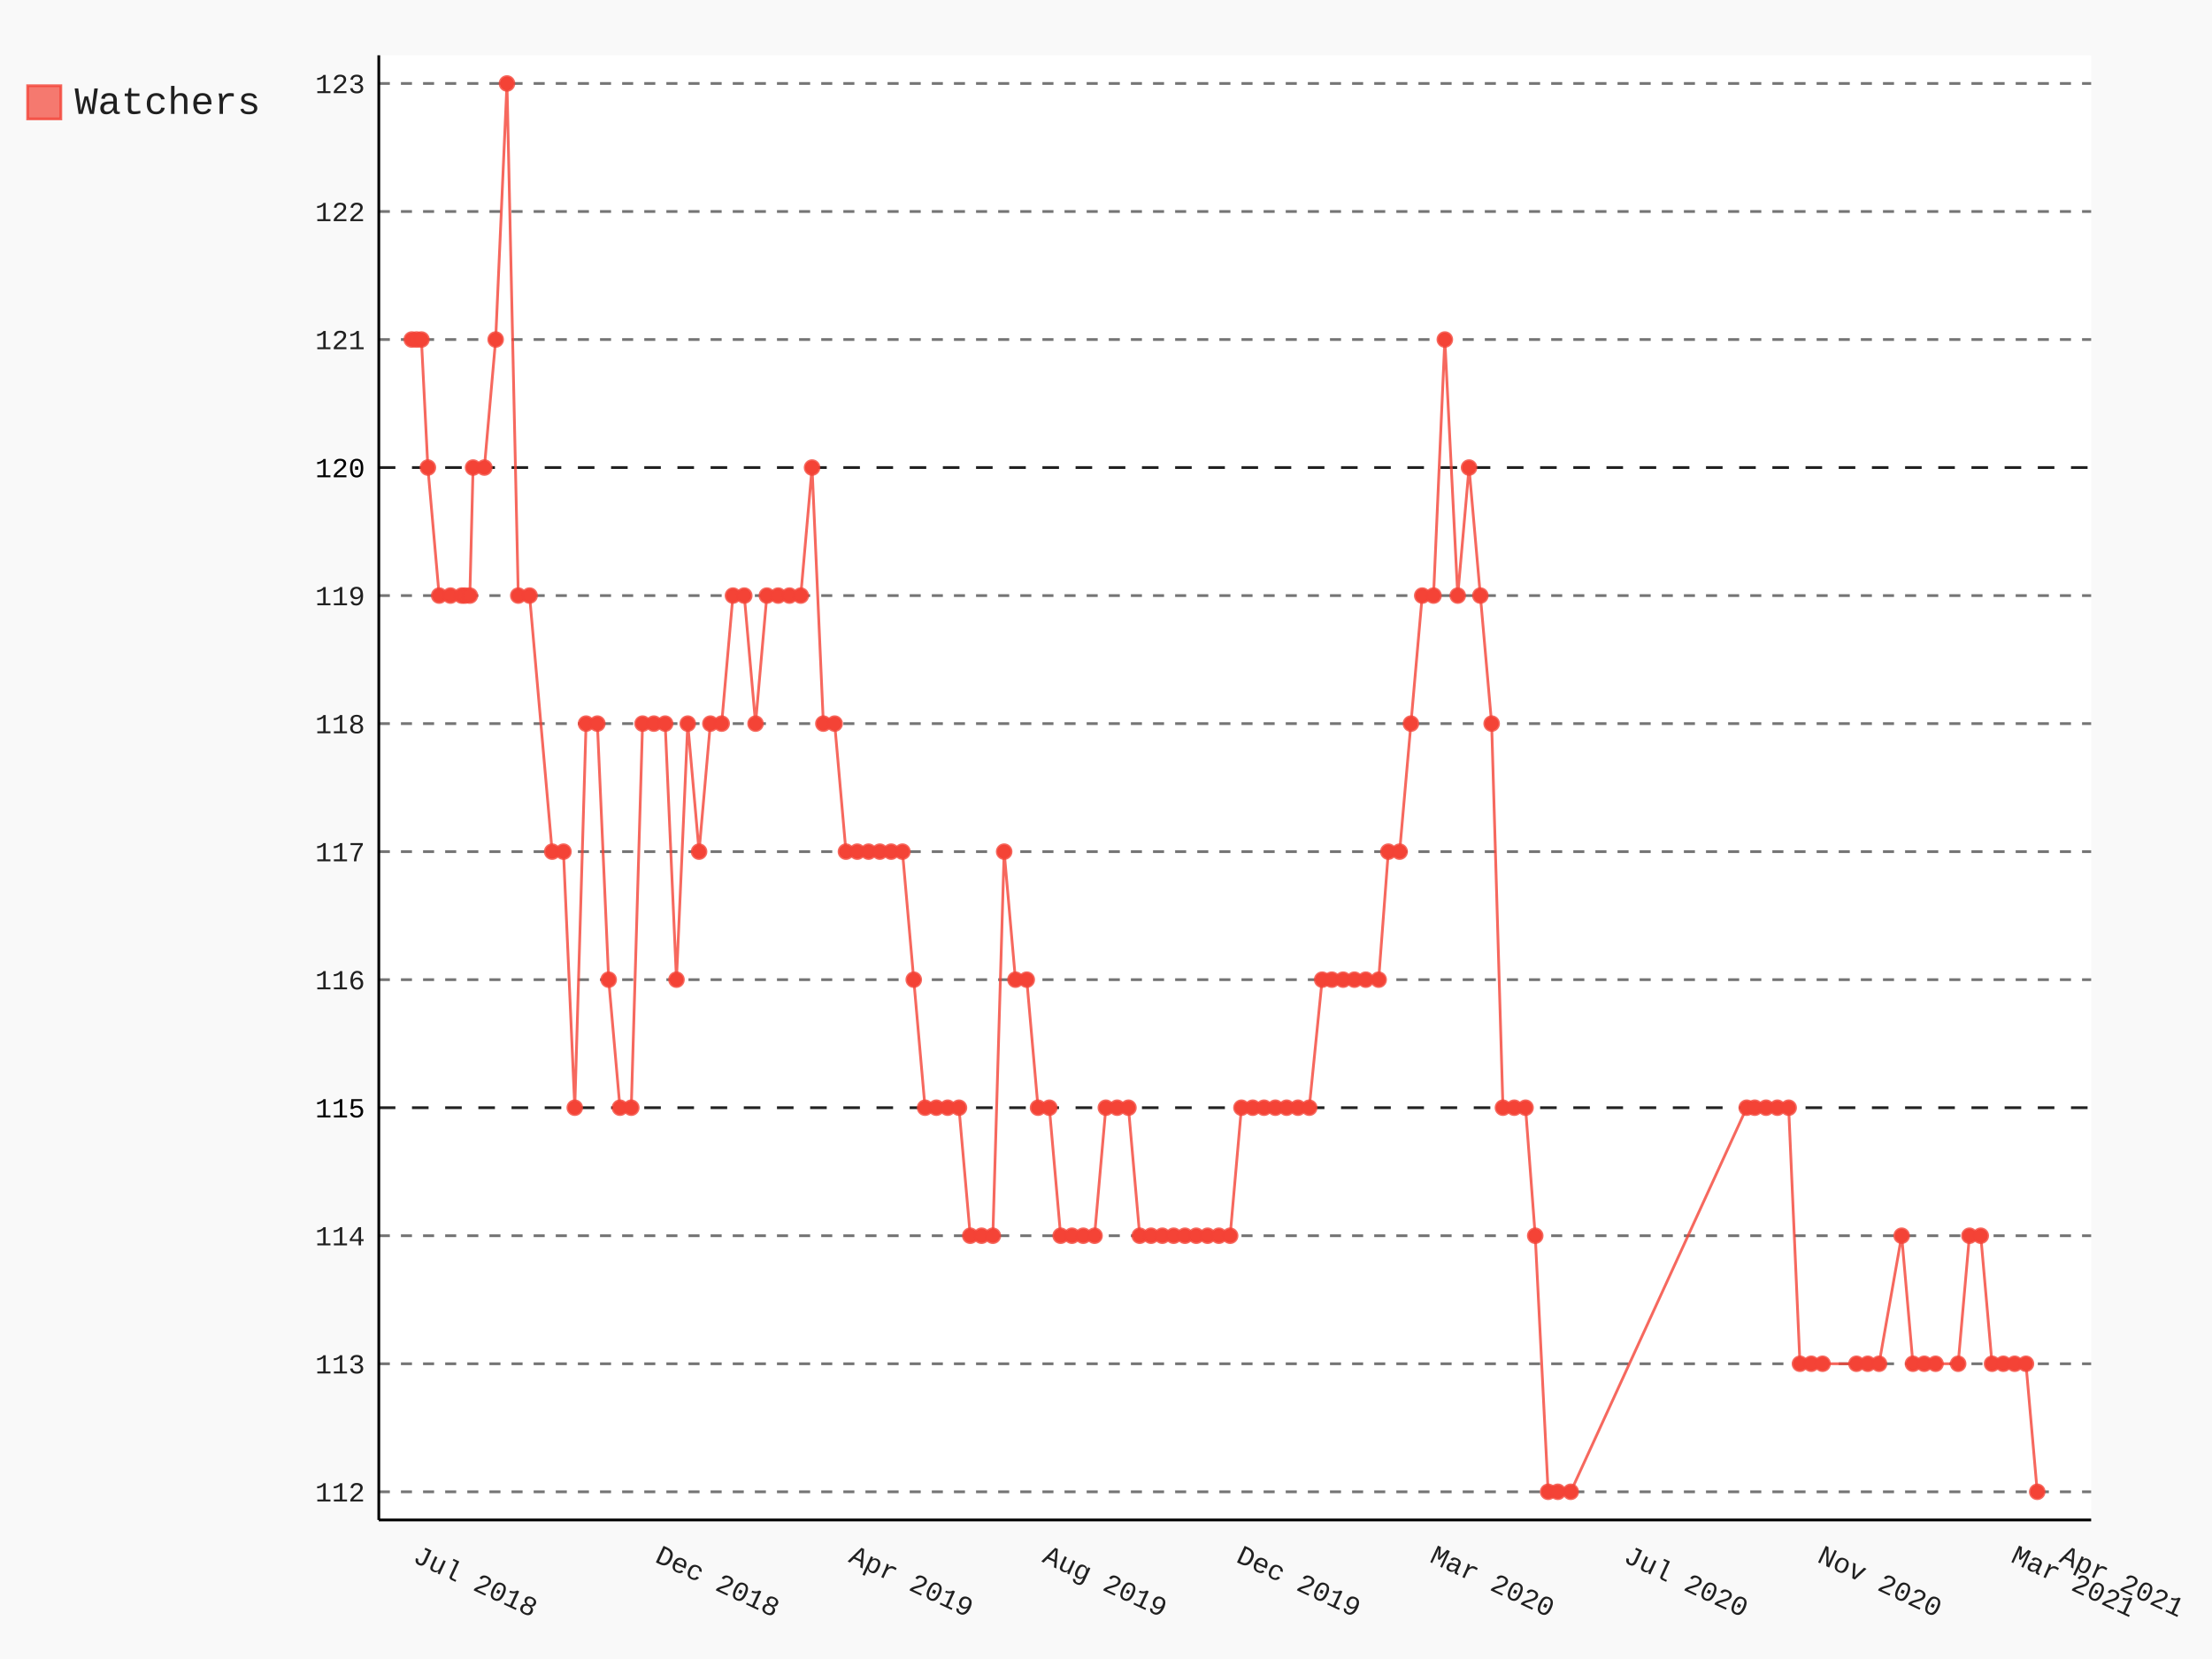
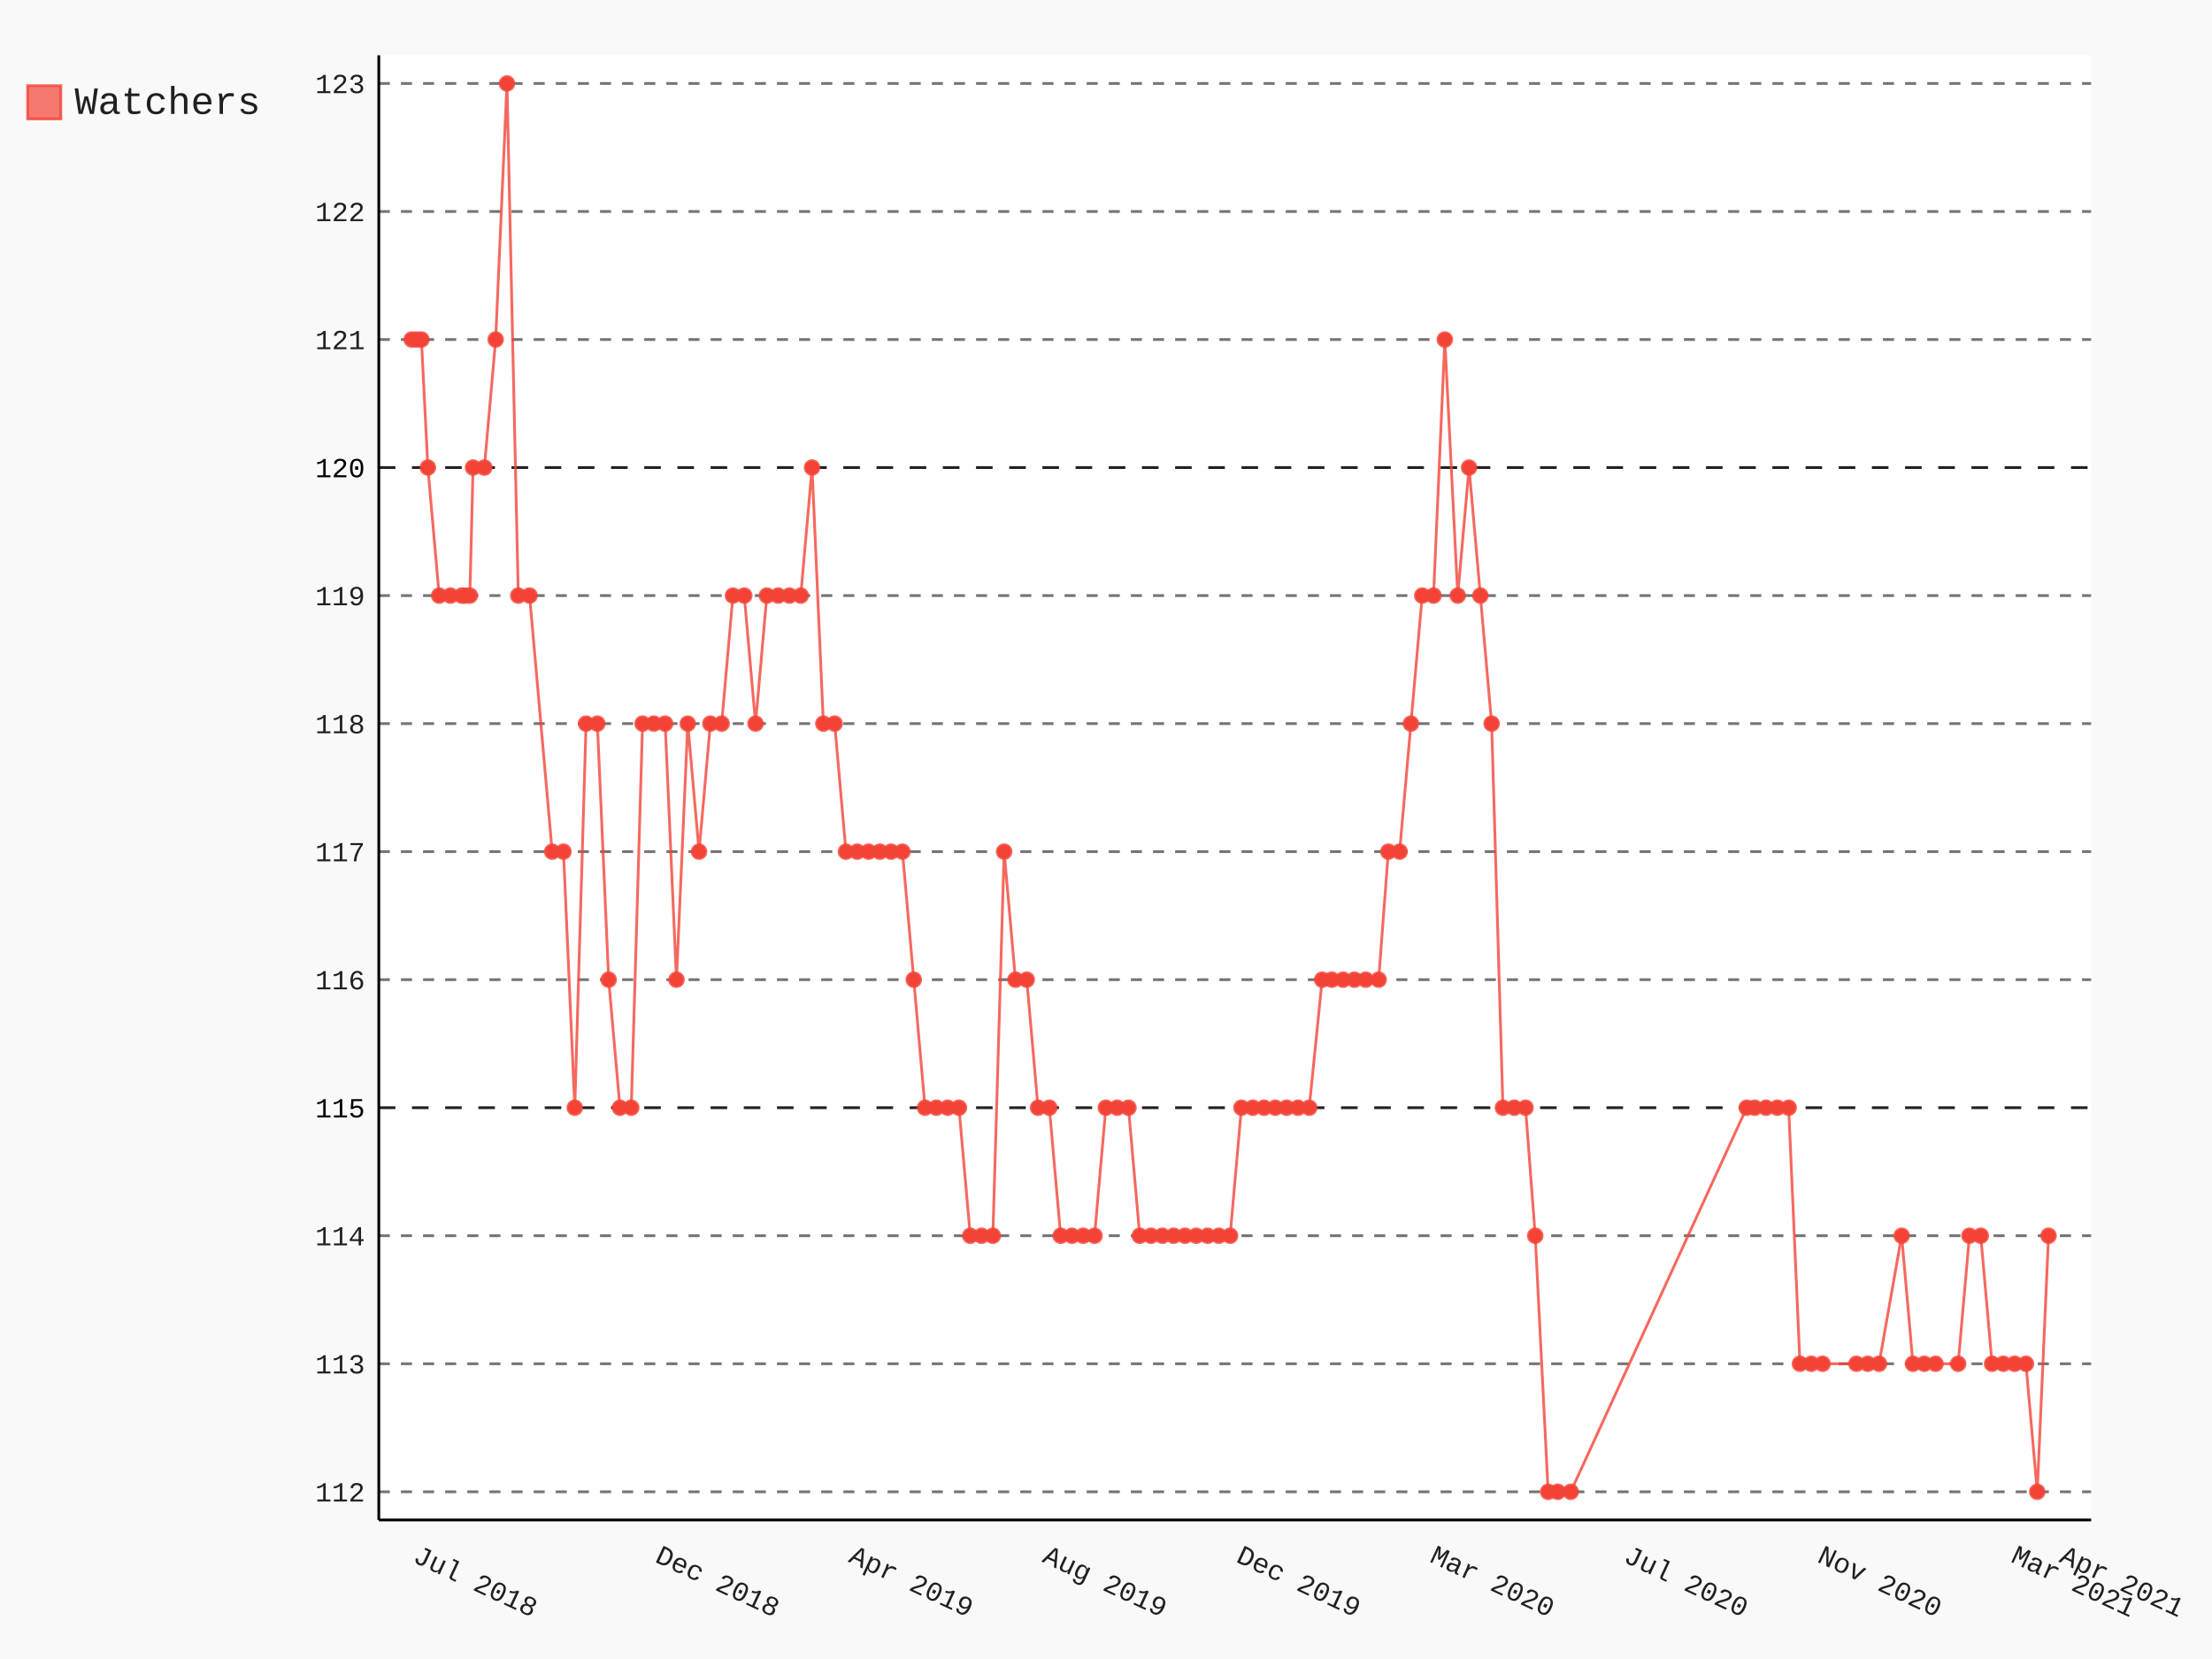
- <svg xmlns="http://www.w3.org/2000/svg" id="chart-025a1fd9-47fe-4e26-973a-4bffd3b7f89f" class="pygal-chart" viewBox="0 0 800 600">
+ <svg xmlns="http://www.w3.org/2000/svg" id="chart-133e7b6a-d7e5-46a0-ac88-db18939c36e7" class="pygal-chart" viewBox="0 0 800 600">
  <defs>
-     <style type="text/css">#chart-025a1fd9-47fe-4e26-973a-4bffd3b7f89f{-webkit-user-select:none;-webkit-font-smoothing:antialiased;font-family:Consolas,"Liberation Mono",Menlo,Courier,monospace}#chart-025a1fd9-47fe-4e26-973a-4bffd3b7f89f .title{font-family:Consolas,"Liberation Mono",Menlo,Courier,monospace;font-size:16px}#chart-025a1fd9-47fe-4e26-973a-4bffd3b7f89f .legends .legend text{font-family:Consolas,"Liberation Mono",Menlo,Courier,monospace;font-size:14px}#chart-025a1fd9-47fe-4e26-973a-4bffd3b7f89f .axis text{font-family:Consolas,"Liberation Mono",Menlo,Courier,monospace;font-size:10px}#chart-025a1fd9-47fe-4e26-973a-4bffd3b7f89f .axis text.major{font-family:Consolas,"Liberation Mono",Menlo,Courier,monospace;font-size:10px}#chart-025a1fd9-47fe-4e26-973a-4bffd3b7f89f .text-overlay text.value{font-family:Consolas,"Liberation Mono",Menlo,Courier,monospace;font-size:16px}#chart-025a1fd9-47fe-4e26-973a-4bffd3b7f89f .text-overlay text.label{font-family:Consolas,"Liberation Mono",Menlo,Courier,monospace;font-size:10px}#chart-025a1fd9-47fe-4e26-973a-4bffd3b7f89f .tooltip{font-family:Consolas,"Liberation Mono",Menlo,Courier,monospace;font-size:14px}#chart-025a1fd9-47fe-4e26-973a-4bffd3b7f89f text.no_data{font-family:Consolas,"Liberation Mono",Menlo,Courier,monospace;font-size:64px}
- #chart-025a1fd9-47fe-4e26-973a-4bffd3b7f89f{background-color:rgba(249,249,249,1)}#chart-025a1fd9-47fe-4e26-973a-4bffd3b7f89f path,#chart-025a1fd9-47fe-4e26-973a-4bffd3b7f89f line,#chart-025a1fd9-47fe-4e26-973a-4bffd3b7f89f rect,#chart-025a1fd9-47fe-4e26-973a-4bffd3b7f89f circle{-webkit-transition:150ms;-moz-transition:150ms;transition:150ms}#chart-025a1fd9-47fe-4e26-973a-4bffd3b7f89f .graph &gt; .background{fill:rgba(249,249,249,1)}#chart-025a1fd9-47fe-4e26-973a-4bffd3b7f89f .plot &gt; .background{fill:rgba(255,255,255,1)}#chart-025a1fd9-47fe-4e26-973a-4bffd3b7f89f .graph{fill:rgba(0,0,0,.87)}#chart-025a1fd9-47fe-4e26-973a-4bffd3b7f89f text.no_data{fill:rgba(0,0,0,1)}#chart-025a1fd9-47fe-4e26-973a-4bffd3b7f89f .title{fill:rgba(0,0,0,1)}#chart-025a1fd9-47fe-4e26-973a-4bffd3b7f89f .legends .legend text{fill:rgba(0,0,0,.87)}#chart-025a1fd9-47fe-4e26-973a-4bffd3b7f89f .legends .legend:hover text{fill:rgba(0,0,0,1)}#chart-025a1fd9-47fe-4e26-973a-4bffd3b7f89f .axis .line{stroke:rgba(0,0,0,1)}#chart-025a1fd9-47fe-4e26-973a-4bffd3b7f89f .axis .guide.line{stroke:rgba(0,0,0,.54)}#chart-025a1fd9-47fe-4e26-973a-4bffd3b7f89f .axis .major.line{stroke:rgba(0,0,0,.87)}#chart-025a1fd9-47fe-4e26-973a-4bffd3b7f89f .axis text.major{fill:rgba(0,0,0,1)}#chart-025a1fd9-47fe-4e26-973a-4bffd3b7f89f .axis.y .guides:hover .guide.line,#chart-025a1fd9-47fe-4e26-973a-4bffd3b7f89f .line-graph .axis.x .guides:hover .guide.line,#chart-025a1fd9-47fe-4e26-973a-4bffd3b7f89f .stackedline-graph .axis.x .guides:hover .guide.line,#chart-025a1fd9-47fe-4e26-973a-4bffd3b7f89f .xy-graph .axis.x .guides:hover .guide.line{stroke:rgba(0,0,0,1)}#chart-025a1fd9-47fe-4e26-973a-4bffd3b7f89f .axis .guides:hover text{fill:rgba(0,0,0,1)}#chart-025a1fd9-47fe-4e26-973a-4bffd3b7f89f .reactive{fill-opacity:.7;stroke-opacity:.8}#chart-025a1fd9-47fe-4e26-973a-4bffd3b7f89f .ci{stroke:rgba(0,0,0,.87)}#chart-025a1fd9-47fe-4e26-973a-4bffd3b7f89f .reactive.active,#chart-025a1fd9-47fe-4e26-973a-4bffd3b7f89f .active .reactive{fill-opacity:.8;stroke-opacity:.9;stroke-width:4}#chart-025a1fd9-47fe-4e26-973a-4bffd3b7f89f .ci .reactive.active{stroke-width:1.5}#chart-025a1fd9-47fe-4e26-973a-4bffd3b7f89f .series text{fill:rgba(0,0,0,1)}#chart-025a1fd9-47fe-4e26-973a-4bffd3b7f89f .tooltip rect{fill:rgba(255,255,255,1);stroke:rgba(0,0,0,1);-webkit-transition:opacity 150ms;-moz-transition:opacity 150ms;transition:opacity 150ms}#chart-025a1fd9-47fe-4e26-973a-4bffd3b7f89f .tooltip .label{fill:rgba(0,0,0,.87)}#chart-025a1fd9-47fe-4e26-973a-4bffd3b7f89f .tooltip .label{fill:rgba(0,0,0,.87)}#chart-025a1fd9-47fe-4e26-973a-4bffd3b7f89f .tooltip .legend{font-size:.8em;fill:rgba(0,0,0,.54)}#chart-025a1fd9-47fe-4e26-973a-4bffd3b7f89f .tooltip .x_label{font-size:.6em;fill:rgba(0,0,0,1)}#chart-025a1fd9-47fe-4e26-973a-4bffd3b7f89f .tooltip .xlink{font-size:.5em;text-decoration:underline}#chart-025a1fd9-47fe-4e26-973a-4bffd3b7f89f .tooltip .value{font-size:1.5em}#chart-025a1fd9-47fe-4e26-973a-4bffd3b7f89f .bound{font-size:.5em}#chart-025a1fd9-47fe-4e26-973a-4bffd3b7f89f .max-value{font-size:.75em;fill:rgba(0,0,0,.54)}#chart-025a1fd9-47fe-4e26-973a-4bffd3b7f89f .map-element{fill:rgba(255,255,255,1);stroke:rgba(0,0,0,.54) !important}#chart-025a1fd9-47fe-4e26-973a-4bffd3b7f89f .map-element .reactive{fill-opacity:inherit;stroke-opacity:inherit}#chart-025a1fd9-47fe-4e26-973a-4bffd3b7f89f .color-0,#chart-025a1fd9-47fe-4e26-973a-4bffd3b7f89f .color-0 a:visited{stroke:#F44336;fill:#F44336}#chart-025a1fd9-47fe-4e26-973a-4bffd3b7f89f .text-overlay .color-0 text{fill:black}
- #chart-025a1fd9-47fe-4e26-973a-4bffd3b7f89f text.no_data{text-anchor:middle}#chart-025a1fd9-47fe-4e26-973a-4bffd3b7f89f .guide.line{fill:none}#chart-025a1fd9-47fe-4e26-973a-4bffd3b7f89f .centered{text-anchor:middle}#chart-025a1fd9-47fe-4e26-973a-4bffd3b7f89f .title{text-anchor:middle}#chart-025a1fd9-47fe-4e26-973a-4bffd3b7f89f .legends .legend text{fill-opacity:1}#chart-025a1fd9-47fe-4e26-973a-4bffd3b7f89f .axis.x text{text-anchor:middle}#chart-025a1fd9-47fe-4e26-973a-4bffd3b7f89f .axis.x:not(.web) text[transform]{text-anchor:start}#chart-025a1fd9-47fe-4e26-973a-4bffd3b7f89f .axis.x:not(.web) text[transform].backwards{text-anchor:end}#chart-025a1fd9-47fe-4e26-973a-4bffd3b7f89f .axis.y text{text-anchor:end}#chart-025a1fd9-47fe-4e26-973a-4bffd3b7f89f .axis.y text[transform].backwards{text-anchor:start}#chart-025a1fd9-47fe-4e26-973a-4bffd3b7f89f .axis.y2 text{text-anchor:start}#chart-025a1fd9-47fe-4e26-973a-4bffd3b7f89f .axis.y2 text[transform].backwards{text-anchor:end}#chart-025a1fd9-47fe-4e26-973a-4bffd3b7f89f .axis .guide.line{stroke-dasharray:4,4}#chart-025a1fd9-47fe-4e26-973a-4bffd3b7f89f .axis .major.guide.line{stroke-dasharray:6,6}#chart-025a1fd9-47fe-4e26-973a-4bffd3b7f89f .horizontal .axis.y .guide.line,#chart-025a1fd9-47fe-4e26-973a-4bffd3b7f89f .horizontal .axis.y2 .guide.line,#chart-025a1fd9-47fe-4e26-973a-4bffd3b7f89f .vertical .axis.x .guide.line{opacity:0}#chart-025a1fd9-47fe-4e26-973a-4bffd3b7f89f .horizontal .axis.always_show .guide.line,#chart-025a1fd9-47fe-4e26-973a-4bffd3b7f89f .vertical .axis.always_show .guide.line{opacity:1 !important}#chart-025a1fd9-47fe-4e26-973a-4bffd3b7f89f .axis.y .guides:hover .guide.line,#chart-025a1fd9-47fe-4e26-973a-4bffd3b7f89f .axis.y2 .guides:hover .guide.line,#chart-025a1fd9-47fe-4e26-973a-4bffd3b7f89f .axis.x .guides:hover .guide.line{opacity:1}#chart-025a1fd9-47fe-4e26-973a-4bffd3b7f89f .axis .guides:hover text{opacity:1}#chart-025a1fd9-47fe-4e26-973a-4bffd3b7f89f .nofill{fill:none}#chart-025a1fd9-47fe-4e26-973a-4bffd3b7f89f .subtle-fill{fill-opacity:.2}#chart-025a1fd9-47fe-4e26-973a-4bffd3b7f89f .dot{stroke-width:1px;fill-opacity:1}#chart-025a1fd9-47fe-4e26-973a-4bffd3b7f89f .dot.active{stroke-width:5px}#chart-025a1fd9-47fe-4e26-973a-4bffd3b7f89f .dot.negative{fill:transparent}#chart-025a1fd9-47fe-4e26-973a-4bffd3b7f89f text,#chart-025a1fd9-47fe-4e26-973a-4bffd3b7f89f tspan{stroke:none !important}#chart-025a1fd9-47fe-4e26-973a-4bffd3b7f89f .series text.active{opacity:1}#chart-025a1fd9-47fe-4e26-973a-4bffd3b7f89f .tooltip rect{fill-opacity:.95;stroke-width:.5}#chart-025a1fd9-47fe-4e26-973a-4bffd3b7f89f .tooltip text{fill-opacity:1}#chart-025a1fd9-47fe-4e26-973a-4bffd3b7f89f .showable{visibility:hidden}#chart-025a1fd9-47fe-4e26-973a-4bffd3b7f89f .showable.shown{visibility:visible}#chart-025a1fd9-47fe-4e26-973a-4bffd3b7f89f .gauge-background{fill:rgba(229,229,229,1);stroke:none}#chart-025a1fd9-47fe-4e26-973a-4bffd3b7f89f .bg-lines{stroke:rgba(249,249,249,1);stroke-width:2px}</style>
+     <style type="text/css">#chart-133e7b6a-d7e5-46a0-ac88-db18939c36e7{-webkit-user-select:none;-webkit-font-smoothing:antialiased;font-family:Consolas,"Liberation Mono",Menlo,Courier,monospace}#chart-133e7b6a-d7e5-46a0-ac88-db18939c36e7 .title{font-family:Consolas,"Liberation Mono",Menlo,Courier,monospace;font-size:16px}#chart-133e7b6a-d7e5-46a0-ac88-db18939c36e7 .legends .legend text{font-family:Consolas,"Liberation Mono",Menlo,Courier,monospace;font-size:14px}#chart-133e7b6a-d7e5-46a0-ac88-db18939c36e7 .axis text{font-family:Consolas,"Liberation Mono",Menlo,Courier,monospace;font-size:10px}#chart-133e7b6a-d7e5-46a0-ac88-db18939c36e7 .axis text.major{font-family:Consolas,"Liberation Mono",Menlo,Courier,monospace;font-size:10px}#chart-133e7b6a-d7e5-46a0-ac88-db18939c36e7 .text-overlay text.value{font-family:Consolas,"Liberation Mono",Menlo,Courier,monospace;font-size:16px}#chart-133e7b6a-d7e5-46a0-ac88-db18939c36e7 .text-overlay text.label{font-family:Consolas,"Liberation Mono",Menlo,Courier,monospace;font-size:10px}#chart-133e7b6a-d7e5-46a0-ac88-db18939c36e7 .tooltip{font-family:Consolas,"Liberation Mono",Menlo,Courier,monospace;font-size:14px}#chart-133e7b6a-d7e5-46a0-ac88-db18939c36e7 text.no_data{font-family:Consolas,"Liberation Mono",Menlo,Courier,monospace;font-size:64px}
+ #chart-133e7b6a-d7e5-46a0-ac88-db18939c36e7{background-color:rgba(249,249,249,1)}#chart-133e7b6a-d7e5-46a0-ac88-db18939c36e7 path,#chart-133e7b6a-d7e5-46a0-ac88-db18939c36e7 line,#chart-133e7b6a-d7e5-46a0-ac88-db18939c36e7 rect,#chart-133e7b6a-d7e5-46a0-ac88-db18939c36e7 circle{-webkit-transition:150ms;-moz-transition:150ms;transition:150ms}#chart-133e7b6a-d7e5-46a0-ac88-db18939c36e7 .graph &gt; .background{fill:rgba(249,249,249,1)}#chart-133e7b6a-d7e5-46a0-ac88-db18939c36e7 .plot &gt; .background{fill:rgba(255,255,255,1)}#chart-133e7b6a-d7e5-46a0-ac88-db18939c36e7 .graph{fill:rgba(0,0,0,.87)}#chart-133e7b6a-d7e5-46a0-ac88-db18939c36e7 text.no_data{fill:rgba(0,0,0,1)}#chart-133e7b6a-d7e5-46a0-ac88-db18939c36e7 .title{fill:rgba(0,0,0,1)}#chart-133e7b6a-d7e5-46a0-ac88-db18939c36e7 .legends .legend text{fill:rgba(0,0,0,.87)}#chart-133e7b6a-d7e5-46a0-ac88-db18939c36e7 .legends .legend:hover text{fill:rgba(0,0,0,1)}#chart-133e7b6a-d7e5-46a0-ac88-db18939c36e7 .axis .line{stroke:rgba(0,0,0,1)}#chart-133e7b6a-d7e5-46a0-ac88-db18939c36e7 .axis .guide.line{stroke:rgba(0,0,0,.54)}#chart-133e7b6a-d7e5-46a0-ac88-db18939c36e7 .axis .major.line{stroke:rgba(0,0,0,.87)}#chart-133e7b6a-d7e5-46a0-ac88-db18939c36e7 .axis text.major{fill:rgba(0,0,0,1)}#chart-133e7b6a-d7e5-46a0-ac88-db18939c36e7 .axis.y .guides:hover .guide.line,#chart-133e7b6a-d7e5-46a0-ac88-db18939c36e7 .line-graph .axis.x .guides:hover .guide.line,#chart-133e7b6a-d7e5-46a0-ac88-db18939c36e7 .stackedline-graph .axis.x .guides:hover .guide.line,#chart-133e7b6a-d7e5-46a0-ac88-db18939c36e7 .xy-graph .axis.x .guides:hover .guide.line{stroke:rgba(0,0,0,1)}#chart-133e7b6a-d7e5-46a0-ac88-db18939c36e7 .axis .guides:hover text{fill:rgba(0,0,0,1)}#chart-133e7b6a-d7e5-46a0-ac88-db18939c36e7 .reactive{fill-opacity:.7;stroke-opacity:.8}#chart-133e7b6a-d7e5-46a0-ac88-db18939c36e7 .ci{stroke:rgba(0,0,0,.87)}#chart-133e7b6a-d7e5-46a0-ac88-db18939c36e7 .reactive.active,#chart-133e7b6a-d7e5-46a0-ac88-db18939c36e7 .active .reactive{fill-opacity:.8;stroke-opacity:.9;stroke-width:4}#chart-133e7b6a-d7e5-46a0-ac88-db18939c36e7 .ci .reactive.active{stroke-width:1.5}#chart-133e7b6a-d7e5-46a0-ac88-db18939c36e7 .series text{fill:rgba(0,0,0,1)}#chart-133e7b6a-d7e5-46a0-ac88-db18939c36e7 .tooltip rect{fill:rgba(255,255,255,1);stroke:rgba(0,0,0,1);-webkit-transition:opacity 150ms;-moz-transition:opacity 150ms;transition:opacity 150ms}#chart-133e7b6a-d7e5-46a0-ac88-db18939c36e7 .tooltip .label{fill:rgba(0,0,0,.87)}#chart-133e7b6a-d7e5-46a0-ac88-db18939c36e7 .tooltip .label{fill:rgba(0,0,0,.87)}#chart-133e7b6a-d7e5-46a0-ac88-db18939c36e7 .tooltip .legend{font-size:.8em;fill:rgba(0,0,0,.54)}#chart-133e7b6a-d7e5-46a0-ac88-db18939c36e7 .tooltip .x_label{font-size:.6em;fill:rgba(0,0,0,1)}#chart-133e7b6a-d7e5-46a0-ac88-db18939c36e7 .tooltip .xlink{font-size:.5em;text-decoration:underline}#chart-133e7b6a-d7e5-46a0-ac88-db18939c36e7 .tooltip .value{font-size:1.5em}#chart-133e7b6a-d7e5-46a0-ac88-db18939c36e7 .bound{font-size:.5em}#chart-133e7b6a-d7e5-46a0-ac88-db18939c36e7 .max-value{font-size:.75em;fill:rgba(0,0,0,.54)}#chart-133e7b6a-d7e5-46a0-ac88-db18939c36e7 .map-element{fill:rgba(255,255,255,1);stroke:rgba(0,0,0,.54) !important}#chart-133e7b6a-d7e5-46a0-ac88-db18939c36e7 .map-element .reactive{fill-opacity:inherit;stroke-opacity:inherit}#chart-133e7b6a-d7e5-46a0-ac88-db18939c36e7 .color-0,#chart-133e7b6a-d7e5-46a0-ac88-db18939c36e7 .color-0 a:visited{stroke:#F44336;fill:#F44336}#chart-133e7b6a-d7e5-46a0-ac88-db18939c36e7 .text-overlay .color-0 text{fill:black}
+ #chart-133e7b6a-d7e5-46a0-ac88-db18939c36e7 text.no_data{text-anchor:middle}#chart-133e7b6a-d7e5-46a0-ac88-db18939c36e7 .guide.line{fill:none}#chart-133e7b6a-d7e5-46a0-ac88-db18939c36e7 .centered{text-anchor:middle}#chart-133e7b6a-d7e5-46a0-ac88-db18939c36e7 .title{text-anchor:middle}#chart-133e7b6a-d7e5-46a0-ac88-db18939c36e7 .legends .legend text{fill-opacity:1}#chart-133e7b6a-d7e5-46a0-ac88-db18939c36e7 .axis.x text{text-anchor:middle}#chart-133e7b6a-d7e5-46a0-ac88-db18939c36e7 .axis.x:not(.web) text[transform]{text-anchor:start}#chart-133e7b6a-d7e5-46a0-ac88-db18939c36e7 .axis.x:not(.web) text[transform].backwards{text-anchor:end}#chart-133e7b6a-d7e5-46a0-ac88-db18939c36e7 .axis.y text{text-anchor:end}#chart-133e7b6a-d7e5-46a0-ac88-db18939c36e7 .axis.y text[transform].backwards{text-anchor:start}#chart-133e7b6a-d7e5-46a0-ac88-db18939c36e7 .axis.y2 text{text-anchor:start}#chart-133e7b6a-d7e5-46a0-ac88-db18939c36e7 .axis.y2 text[transform].backwards{text-anchor:end}#chart-133e7b6a-d7e5-46a0-ac88-db18939c36e7 .axis .guide.line{stroke-dasharray:4,4}#chart-133e7b6a-d7e5-46a0-ac88-db18939c36e7 .axis .major.guide.line{stroke-dasharray:6,6}#chart-133e7b6a-d7e5-46a0-ac88-db18939c36e7 .horizontal .axis.y .guide.line,#chart-133e7b6a-d7e5-46a0-ac88-db18939c36e7 .horizontal .axis.y2 .guide.line,#chart-133e7b6a-d7e5-46a0-ac88-db18939c36e7 .vertical .axis.x .guide.line{opacity:0}#chart-133e7b6a-d7e5-46a0-ac88-db18939c36e7 .horizontal .axis.always_show .guide.line,#chart-133e7b6a-d7e5-46a0-ac88-db18939c36e7 .vertical .axis.always_show .guide.line{opacity:1 !important}#chart-133e7b6a-d7e5-46a0-ac88-db18939c36e7 .axis.y .guides:hover .guide.line,#chart-133e7b6a-d7e5-46a0-ac88-db18939c36e7 .axis.y2 .guides:hover .guide.line,#chart-133e7b6a-d7e5-46a0-ac88-db18939c36e7 .axis.x .guides:hover .guide.line{opacity:1}#chart-133e7b6a-d7e5-46a0-ac88-db18939c36e7 .axis .guides:hover text{opacity:1}#chart-133e7b6a-d7e5-46a0-ac88-db18939c36e7 .nofill{fill:none}#chart-133e7b6a-d7e5-46a0-ac88-db18939c36e7 .subtle-fill{fill-opacity:.2}#chart-133e7b6a-d7e5-46a0-ac88-db18939c36e7 .dot{stroke-width:1px;fill-opacity:1}#chart-133e7b6a-d7e5-46a0-ac88-db18939c36e7 .dot.active{stroke-width:5px}#chart-133e7b6a-d7e5-46a0-ac88-db18939c36e7 .dot.negative{fill:transparent}#chart-133e7b6a-d7e5-46a0-ac88-db18939c36e7 text,#chart-133e7b6a-d7e5-46a0-ac88-db18939c36e7 tspan{stroke:none !important}#chart-133e7b6a-d7e5-46a0-ac88-db18939c36e7 .series text.active{opacity:1}#chart-133e7b6a-d7e5-46a0-ac88-db18939c36e7 .tooltip rect{fill-opacity:.95;stroke-width:.5}#chart-133e7b6a-d7e5-46a0-ac88-db18939c36e7 .tooltip text{fill-opacity:1}#chart-133e7b6a-d7e5-46a0-ac88-db18939c36e7 .showable{visibility:hidden}#chart-133e7b6a-d7e5-46a0-ac88-db18939c36e7 .showable.shown{visibility:visible}#chart-133e7b6a-d7e5-46a0-ac88-db18939c36e7 .gauge-background{fill:rgba(229,229,229,1);stroke:none}#chart-133e7b6a-d7e5-46a0-ac88-db18939c36e7 .bg-lines{stroke:rgba(249,249,249,1);stroke-width:2px}</style>
  </defs>
  <g class="graph datetimeline-graph vertical">
    <rect x="0" y="0" width="800" height="600" class="background" />
    <g transform="translate(137, 20)" class="plot">
      <rect x="0" y="0" width="619.297" height="529.714" class="background" />
      <g class="axis y always_show">
        <path d="M0 529.714 h619.297" class="line" />
        <g class="guides">
          <path d="M0 519.528 h619.297" class="guide line" />
          <text x="-5" y="523.028" class="">112</text>
        </g>
        <g class="guides">
          <path d="M0 473.224 h619.297" class="guide line" />
          <text x="-5" y="476.724" class="">113</text>
        </g>
        <g class="guides">
          <path d="M0 426.92 h619.297" class="guide line" />
          <text x="-5" y="430.42" class="">114</text>
        </g>
        <g class="guides">
          <path d="M0 380.616 h619.297" class="major guide line" />
          <text x="-5" y="384.116" class="major">115</text>
        </g>
        <g class="guides">
          <path d="M0 334.313 h619.297" class="guide line" />
          <text x="-5" y="337.813" class="">116</text>
        </g>
        <g class="guides">
          <path d="M0 288.009 h619.297" class="guide line" />
          <text x="-5" y="291.509" class="">117</text>
        </g>
        <g class="guides">
          <path d="M0 241.705 h619.297" class="guide line" />
          <text x="-5" y="245.205" class="">118</text>
        </g>
        <g class="guides">
          <path d="M0 195.402 h619.297" class="guide line" />
          <text x="-5" y="198.902" class="">119</text>
        </g>
        <g class="guides">
          <path d="M0 149.098 h619.297" class="major guide line" />
          <text x="-5" y="152.598" class="major">120</text>
        </g>
        <g class="guides">
          <path d="M0 102.794 h619.297" class="guide line" />
          <text x="-5" y="106.294" class="">121</text>
        </g>
        <g class="guides">
          <path d="M0 56.491 h619.297" class="guide line" />
          <text x="-5" y="59.991" class="">122</text>
        </g>
        <g class="guides">
          <path d="M0 10.187 h619.297" class="guide line" />
          <text x="-5" y="13.687" class="">123</text>
        </g>
      </g>
      <g class="axis x">
        <path d="M0 0 v529.714" class="line" />
        <g class="guides">
          <path d="M11.91 0 v529.714" class="guide line" />
          <text x="11.91" y="544.714" class="" transform="rotate(25 11.90956 544.7143)">Jul 2018</text>
        </g>
        <g class="guides">
          <path d="M99.48 0 v529.714" class="guide line" />
          <text x="99.48" y="544.714" class="" transform="rotate(25 99.47987 544.7143)">Dec 2018</text>
        </g>
        <g class="guides">
          <path d="M169.536 0 v529.714" class="guide line" />
          <text x="169.536" y="544.714" class="" transform="rotate(25 169.5361 544.7143)">Apr 2019</text>
        </g>
        <g class="guides">
          <path d="M239.592 0 v529.714" class="guide line" />
          <text x="239.592" y="544.714" class="" transform="rotate(25 239.5924 544.7143)">Aug 2019</text>
        </g>
        <g class="guides">
          <path d="M309.649 0 v529.714" class="guide line" />
          <text x="309.649" y="544.714" class="" transform="rotate(25 309.6486 544.7143)">Dec 2019</text>
        </g>
        <g class="guides">
          <path d="M379.705 0 v529.714" class="guide line" />
          <text x="379.705" y="544.714" class="" transform="rotate(25 379.7049 544.7143)">Mar 2020</text>
        </g>
        <g class="guides">
          <path d="M449.761 0 v529.714" class="guide line" />
          <text x="449.761" y="544.714" class="" transform="rotate(25 449.7611 544.7143)">Jul 2020</text>
        </g>
        <g class="guides">
          <path d="M519.817 0 v529.714" class="guide line" />
          <text x="519.817" y="544.714" class="" transform="rotate(25 519.8174 544.7143)">Nov 2020</text>
        </g>
        <g class="guides">
          <path d="M589.874 0 v529.714" class="guide line" />
          <text x="589.874" y="544.714" class="" transform="rotate(25 589.8736 544.7143)">Mar 2021</text>
        </g>
        <g class="guides">
          <path d="M607.388 0 v529.714" class="guide line" />
          <text x="607.388" y="544.714" class="" transform="rotate(25 607.3877 544.7143)">Apr 2021</text>
        </g>
      </g>
      <g class="series serie-0 color-0">
-         <path d="M11.91 102.794 L13.661 102.794 15.412 102.794 17.748 149.098 21.834 195.402 25.921 195.402 30.007 195.402 31.175 195.402 32.926 195.402 34.094 149.098 38.181 149.098 42.267 102.794 46.354 10.187 50.44 195.402 54.527 195.402 62.7 288.009 66.787 288.009 70.874 380.616 74.96 241.705 79.047 241.705 83.133 334.313 87.22 380.616 91.307 380.616 95.393 241.705 99.48 241.705 103.566 241.705 107.653 334.313 111.74 241.705 115.826 288.009 119.913 241.705 124 241.705 128.086 195.402 132.173 195.402 136.259 241.705 140.346 195.402 144.433 195.402 148.519 195.402 152.606 195.402 156.692 149.098 160.779 241.705 164.866 241.705 168.952 288.009 173.039 288.009 177.126 288.009 181.212 288.009 185.299 288.009 189.385 288.009 193.472 334.313 197.559 380.616 201.645 380.616 205.732 380.616 209.818 380.616 213.905 426.92 217.992 426.92 222.078 426.92 226.165 288.009 230.252 334.313 234.338 334.313 238.425 380.616 242.511 380.616 246.598 426.92 250.685 426.92 254.771 426.92 258.858 426.92 262.944 380.616 267.031 380.616 271.118 380.616 275.204 426.92 279.291 426.92 283.378 426.92 287.464 426.92 291.551 426.92 295.637 426.92 299.724 426.92 303.811 426.92 307.897 426.92 311.984 380.616 316.07 380.616 320.157 380.616 324.244 380.616 328.33 380.616 332.417 380.616 336.504 380.616 341.174 334.313 344.677 334.313 348.763 334.313 352.85 334.313 356.937 334.313 361.607 334.313 365.11 288.009 369.196 288.009 373.283 241.705 377.37 195.402 381.456 195.402 385.543 102.794 390.213 195.402 394.3 149.098 398.387 195.402 402.473 241.705 406.56 380.616 410.646 380.616 414.733 380.616 418.236 426.92 422.906 519.528 426.409 519.528 431.079 519.528 494.714 380.616 497.633 380.616 501.719 380.616 505.806 380.616 509.893 380.616 513.979 473.224 518.066 473.224 522.153 473.224 534.412 473.224 538.499 473.224 542.586 473.224 550.759 426.92 554.845 473.224 558.932 473.224 563.019 473.224 571.192 473.224 575.279 426.92 579.365 426.92 583.452 473.224 587.538 473.224 591.625 473.224 595.712 473.224 599.798 519.528" class="line reactive nofill" />
+         <path d="M11.91 102.794 L13.661 102.794 15.412 102.794 17.748 149.098 21.834 195.402 25.921 195.402 30.007 195.402 31.175 195.402 32.926 195.402 34.094 149.098 38.181 149.098 42.267 102.794 46.354 10.187 50.44 195.402 54.527 195.402 62.7 288.009 66.787 288.009 70.874 380.616 74.96 241.705 79.047 241.705 83.133 334.313 87.22 380.616 91.307 380.616 95.393 241.705 99.48 241.705 103.566 241.705 107.653 334.313 111.74 241.705 115.826 288.009 119.913 241.705 124 241.705 128.086 195.402 132.173 195.402 136.259 241.705 140.346 195.402 144.433 195.402 148.519 195.402 152.606 195.402 156.692 149.098 160.779 241.705 164.866 241.705 168.952 288.009 173.039 288.009 177.126 288.009 181.212 288.009 185.299 288.009 189.385 288.009 193.472 334.313 197.559 380.616 201.645 380.616 205.732 380.616 209.818 380.616 213.905 426.92 217.992 426.92 222.078 426.92 226.165 288.009 230.252 334.313 234.338 334.313 238.425 380.616 242.511 380.616 246.598 426.92 250.685 426.92 254.771 426.92 258.858 426.92 262.944 380.616 267.031 380.616 271.118 380.616 275.204 426.92 279.291 426.92 283.378 426.92 287.464 426.92 291.551 426.92 295.637 426.92 299.724 426.92 303.811 426.92 307.897 426.92 311.984 380.616 316.07 380.616 320.157 380.616 324.244 380.616 328.33 380.616 332.417 380.616 336.504 380.616 341.174 334.313 344.677 334.313 348.763 334.313 352.85 334.313 356.937 334.313 361.607 334.313 365.11 288.009 369.196 288.009 373.283 241.705 377.37 195.402 381.456 195.402 385.543 102.794 390.213 195.402 394.3 149.098 398.387 195.402 402.473 241.705 406.56 380.616 410.646 380.616 414.733 380.616 418.236 426.92 422.906 519.528 426.409 519.528 431.079 519.528 494.714 380.616 497.633 380.616 501.719 380.616 505.806 380.616 509.893 380.616 513.979 473.224 518.066 473.224 522.153 473.224 534.412 473.224 538.499 473.224 542.586 473.224 550.759 426.92 554.845 473.224 558.932 473.224 563.019 473.224 571.192 473.224 575.279 426.92 579.365 426.92 583.452 473.224 587.538 473.224 591.625 473.224 595.712 473.224 599.798 519.528 603.885 426.92" class="line reactive nofill" />
      </g>
    </g>
    <g class="titles" />
    <g transform="translate(137, 20)" class="plot overlay">
      <g class="series serie-0 color-0">
        <g class="dots">
          <circle cx="11.91" cy="102.794" r="2.5" class="dot reactive tooltip-trigger" />
        </g>
        <g class="dots">
          <circle cx="13.661" cy="102.794" r="2.5" class="dot reactive tooltip-trigger" />
        </g>
        <g class="dots">
          <circle cx="15.412" cy="102.794" r="2.5" class="dot reactive tooltip-trigger" />
        </g>
        <g class="dots">
          <circle cx="17.748" cy="149.098" r="2.5" class="dot reactive tooltip-trigger" />
        </g>
        <g class="dots">
          <circle cx="21.834" cy="195.402" r="2.5" class="dot reactive tooltip-trigger" />
        </g>
        <g class="dots">
          <circle cx="25.921" cy="195.402" r="2.5" class="dot reactive tooltip-trigger" />
        </g>
        <g class="dots">
          <circle cx="30.007" cy="195.402" r="2.5" class="dot reactive tooltip-trigger" />
        </g>
        <g class="dots">
          <circle cx="31.175" cy="195.402" r="2.5" class="dot reactive tooltip-trigger" />
        </g>
        <g class="dots">
          <circle cx="32.926" cy="195.402" r="2.5" class="dot reactive tooltip-trigger" />
        </g>
        <g class="dots">
          <circle cx="34.094" cy="149.098" r="2.5" class="dot reactive tooltip-trigger" />
        </g>
        <g class="dots">
          <circle cx="38.181" cy="149.098" r="2.5" class="dot reactive tooltip-trigger" />
        </g>
        <g class="dots">
          <circle cx="42.267" cy="102.794" r="2.5" class="dot reactive tooltip-trigger" />
        </g>
        <g class="dots">
          <circle cx="46.354" cy="10.187" r="2.5" class="dot reactive tooltip-trigger" />
        </g>
        <g class="dots">
          <circle cx="50.44" cy="195.402" r="2.5" class="dot reactive tooltip-trigger" />
        </g>
        <g class="dots">
          <circle cx="54.527" cy="195.402" r="2.5" class="dot reactive tooltip-trigger" />
        </g>
        <g class="dots">
          <circle cx="62.7" cy="288.009" r="2.5" class="dot reactive tooltip-trigger" />
        </g>
        <g class="dots">
          <circle cx="66.787" cy="288.009" r="2.5" class="dot reactive tooltip-trigger" />
        </g>
        <g class="dots">
          <circle cx="70.874" cy="380.616" r="2.5" class="dot reactive tooltip-trigger" />
        </g>
        <g class="dots">
          <circle cx="74.96" cy="241.705" r="2.5" class="dot reactive tooltip-trigger" />
        </g>
        <g class="dots">
          <circle cx="79.047" cy="241.705" r="2.5" class="dot reactive tooltip-trigger" />
        </g>
        <g class="dots">
          <circle cx="83.133" cy="334.313" r="2.5" class="dot reactive tooltip-trigger" />
        </g>
        <g class="dots">
          <circle cx="87.22" cy="380.616" r="2.5" class="dot reactive tooltip-trigger" />
        </g>
        <g class="dots">
          <circle cx="91.307" cy="380.616" r="2.5" class="dot reactive tooltip-trigger" />
        </g>
        <g class="dots">
          <circle cx="95.393" cy="241.705" r="2.5" class="dot reactive tooltip-trigger" />
        </g>
        <g class="dots">
          <circle cx="99.48" cy="241.705" r="2.5" class="dot reactive tooltip-trigger" />
        </g>
        <g class="dots">
          <circle cx="103.566" cy="241.705" r="2.5" class="dot reactive tooltip-trigger" />
        </g>
        <g class="dots">
          <circle cx="107.653" cy="334.313" r="2.5" class="dot reactive tooltip-trigger" />
        </g>
        <g class="dots">
          <circle cx="111.74" cy="241.705" r="2.5" class="dot reactive tooltip-trigger" />
        </g>
        <g class="dots">
          <circle cx="115.826" cy="288.009" r="2.5" class="dot reactive tooltip-trigger" />
        </g>
        <g class="dots">
          <circle cx="119.913" cy="241.705" r="2.5" class="dot reactive tooltip-trigger" />
        </g>
        <g class="dots">
          <circle cx="124" cy="241.705" r="2.5" class="dot reactive tooltip-trigger" />
        </g>
        <g class="dots">
          <circle cx="128.086" cy="195.402" r="2.5" class="dot reactive tooltip-trigger" />
        </g>
        <g class="dots">
          <circle cx="132.173" cy="195.402" r="2.5" class="dot reactive tooltip-trigger" />
        </g>
        <g class="dots">
          <circle cx="136.259" cy="241.705" r="2.5" class="dot reactive tooltip-trigger" />
        </g>
        <g class="dots">
          <circle cx="140.346" cy="195.402" r="2.5" class="dot reactive tooltip-trigger" />
        </g>
        <g class="dots">
          <circle cx="144.433" cy="195.402" r="2.5" class="dot reactive tooltip-trigger" />
        </g>
        <g class="dots">
          <circle cx="148.519" cy="195.402" r="2.5" class="dot reactive tooltip-trigger" />
        </g>
        <g class="dots">
          <circle cx="152.606" cy="195.402" r="2.5" class="dot reactive tooltip-trigger" />
        </g>
        <g class="dots">
          <circle cx="156.692" cy="149.098" r="2.5" class="dot reactive tooltip-trigger" />
        </g>
        <g class="dots">
          <circle cx="160.779" cy="241.705" r="2.5" class="dot reactive tooltip-trigger" />
        </g>
        <g class="dots">
          <circle cx="164.866" cy="241.705" r="2.5" class="dot reactive tooltip-trigger" />
        </g>
        <g class="dots">
          <circle cx="168.952" cy="288.009" r="2.5" class="dot reactive tooltip-trigger" />
        </g>
        <g class="dots">
          <circle cx="173.039" cy="288.009" r="2.5" class="dot reactive tooltip-trigger" />
        </g>
        <g class="dots">
          <circle cx="177.126" cy="288.009" r="2.5" class="dot reactive tooltip-trigger" />
        </g>
        <g class="dots">
          <circle cx="181.212" cy="288.009" r="2.5" class="dot reactive tooltip-trigger" />
        </g>
        <g class="dots">
          <circle cx="185.299" cy="288.009" r="2.5" class="dot reactive tooltip-trigger" />
        </g>
        <g class="dots">
          <circle cx="189.385" cy="288.009" r="2.5" class="dot reactive tooltip-trigger" />
        </g>
        <g class="dots">
          <circle cx="193.472" cy="334.313" r="2.5" class="dot reactive tooltip-trigger" />
        </g>
        <g class="dots">
          <circle cx="197.559" cy="380.616" r="2.5" class="dot reactive tooltip-trigger" />
        </g>
        <g class="dots">
          <circle cx="201.645" cy="380.616" r="2.5" class="dot reactive tooltip-trigger" />
        </g>
        <g class="dots">
          <circle cx="205.732" cy="380.616" r="2.5" class="dot reactive tooltip-trigger" />
        </g>
        <g class="dots">
          <circle cx="209.818" cy="380.616" r="2.5" class="dot reactive tooltip-trigger" />
        </g>
        <g class="dots">
          <circle cx="213.905" cy="426.92" r="2.5" class="dot reactive tooltip-trigger" />
        </g>
        <g class="dots">
          <circle cx="217.992" cy="426.92" r="2.5" class="dot reactive tooltip-trigger" />
        </g>
        <g class="dots">
          <circle cx="222.078" cy="426.92" r="2.5" class="dot reactive tooltip-trigger" />
        </g>
        <g class="dots">
          <circle cx="226.165" cy="288.009" r="2.5" class="dot reactive tooltip-trigger" />
        </g>
        <g class="dots">
          <circle cx="230.252" cy="334.313" r="2.5" class="dot reactive tooltip-trigger" />
        </g>
        <g class="dots">
          <circle cx="234.338" cy="334.313" r="2.5" class="dot reactive tooltip-trigger" />
        </g>
        <g class="dots">
          <circle cx="238.425" cy="380.616" r="2.5" class="dot reactive tooltip-trigger" />
        </g>
        <g class="dots">
          <circle cx="242.511" cy="380.616" r="2.5" class="dot reactive tooltip-trigger" />
        </g>
        <g class="dots">
          <circle cx="246.598" cy="426.92" r="2.5" class="dot reactive tooltip-trigger" />
        </g>
        <g class="dots">
          <circle cx="250.685" cy="426.92" r="2.5" class="dot reactive tooltip-trigger" />
        </g>
        <g class="dots">
          <circle cx="254.771" cy="426.92" r="2.5" class="dot reactive tooltip-trigger" />
        </g>
        <g class="dots">
          <circle cx="258.858" cy="426.92" r="2.5" class="dot reactive tooltip-trigger" />
        </g>
        <g class="dots">
          <circle cx="262.944" cy="380.616" r="2.5" class="dot reactive tooltip-trigger" />
        </g>
        <g class="dots">
          <circle cx="267.031" cy="380.616" r="2.5" class="dot reactive tooltip-trigger" />
        </g>
        <g class="dots">
          <circle cx="271.118" cy="380.616" r="2.5" class="dot reactive tooltip-trigger" />
        </g>
        <g class="dots">
          <circle cx="275.204" cy="426.92" r="2.5" class="dot reactive tooltip-trigger" />
        </g>
        <g class="dots">
          <circle cx="279.291" cy="426.92" r="2.5" class="dot reactive tooltip-trigger" />
        </g>
        <g class="dots">
          <circle cx="283.378" cy="426.92" r="2.5" class="dot reactive tooltip-trigger" />
        </g>
        <g class="dots">
          <circle cx="287.464" cy="426.92" r="2.5" class="dot reactive tooltip-trigger" />
        </g>
        <g class="dots">
          <circle cx="291.551" cy="426.92" r="2.5" class="dot reactive tooltip-trigger" />
        </g>
        <g class="dots">
          <circle cx="295.637" cy="426.92" r="2.5" class="dot reactive tooltip-trigger" />
        </g>
        <g class="dots">
          <circle cx="299.724" cy="426.92" r="2.5" class="dot reactive tooltip-trigger" />
        </g>
        <g class="dots">
          <circle cx="303.811" cy="426.92" r="2.5" class="dot reactive tooltip-trigger" />
        </g>
        <g class="dots">
          <circle cx="307.897" cy="426.92" r="2.5" class="dot reactive tooltip-trigger" />
        </g>
        <g class="dots">
          <circle cx="311.984" cy="380.616" r="2.5" class="dot reactive tooltip-trigger" />
        </g>
        <g class="dots">
          <circle cx="316.07" cy="380.616" r="2.5" class="dot reactive tooltip-trigger" />
        </g>
        <g class="dots">
          <circle cx="320.157" cy="380.616" r="2.5" class="dot reactive tooltip-trigger" />
        </g>
        <g class="dots">
          <circle cx="324.244" cy="380.616" r="2.5" class="dot reactive tooltip-trigger" />
        </g>
        <g class="dots">
          <circle cx="328.33" cy="380.616" r="2.5" class="dot reactive tooltip-trigger" />
        </g>
        <g class="dots">
          <circle cx="332.417" cy="380.616" r="2.5" class="dot reactive tooltip-trigger" />
        </g>
        <g class="dots">
          <circle cx="336.504" cy="380.616" r="2.5" class="dot reactive tooltip-trigger" />
        </g>
        <g class="dots">
          <circle cx="341.174" cy="334.313" r="2.5" class="dot reactive tooltip-trigger" />
        </g>
        <g class="dots">
          <circle cx="344.677" cy="334.313" r="2.5" class="dot reactive tooltip-trigger" />
        </g>
        <g class="dots">
          <circle cx="348.763" cy="334.313" r="2.5" class="dot reactive tooltip-trigger" />
        </g>
        <g class="dots">
          <circle cx="352.85" cy="334.313" r="2.5" class="dot reactive tooltip-trigger" />
        </g>
        <g class="dots">
          <circle cx="356.937" cy="334.313" r="2.5" class="dot reactive tooltip-trigger" />
        </g>
        <g class="dots">
          <circle cx="361.607" cy="334.313" r="2.5" class="dot reactive tooltip-trigger" />
        </g>
        <g class="dots">
          <circle cx="365.11" cy="288.009" r="2.5" class="dot reactive tooltip-trigger" />
        </g>
        <g class="dots">
          <circle cx="369.196" cy="288.009" r="2.5" class="dot reactive tooltip-trigger" />
        </g>
        <g class="dots">
          <circle cx="373.283" cy="241.705" r="2.5" class="dot reactive tooltip-trigger" />
        </g>
        <g class="dots">
          <circle cx="377.37" cy="195.402" r="2.5" class="dot reactive tooltip-trigger" />
        </g>
        <g class="dots">
          <circle cx="381.456" cy="195.402" r="2.5" class="dot reactive tooltip-trigger" />
        </g>
        <g class="dots">
          <circle cx="385.543" cy="102.794" r="2.5" class="dot reactive tooltip-trigger" />
        </g>
        <g class="dots">
          <circle cx="390.213" cy="195.402" r="2.5" class="dot reactive tooltip-trigger" />
        </g>
        <g class="dots">
          <circle cx="394.3" cy="149.098" r="2.5" class="dot reactive tooltip-trigger" />
        </g>
        <g class="dots">
          <circle cx="398.387" cy="195.402" r="2.5" class="dot reactive tooltip-trigger" />
        </g>
        <g class="dots">
          <circle cx="402.473" cy="241.705" r="2.5" class="dot reactive tooltip-trigger" />
        </g>
        <g class="dots">
          <circle cx="406.56" cy="380.616" r="2.5" class="dot reactive tooltip-trigger" />
        </g>
        <g class="dots">
          <circle cx="410.646" cy="380.616" r="2.5" class="dot reactive tooltip-trigger" />
        </g>
        <g class="dots">
          <circle cx="414.733" cy="380.616" r="2.5" class="dot reactive tooltip-trigger" />
        </g>
        <g class="dots">
          <circle cx="418.236" cy="426.92" r="2.5" class="dot reactive tooltip-trigger" />
        </g>
        <g class="dots">
          <circle cx="422.906" cy="519.528" r="2.5" class="dot reactive tooltip-trigger" />
        </g>
        <g class="dots">
          <circle cx="426.409" cy="519.528" r="2.5" class="dot reactive tooltip-trigger" />
        </g>
        <g class="dots">
          <circle cx="431.079" cy="519.528" r="2.5" class="dot reactive tooltip-trigger" />
        </g>
        <g class="dots">
          <circle cx="494.714" cy="380.616" r="2.5" class="dot reactive tooltip-trigger" />
        </g>
        <g class="dots">
          <circle cx="497.633" cy="380.616" r="2.5" class="dot reactive tooltip-trigger" />
        </g>
        <g class="dots">
          <circle cx="501.719" cy="380.616" r="2.5" class="dot reactive tooltip-trigger" />
        </g>
        <g class="dots">
          <circle cx="505.806" cy="380.616" r="2.5" class="dot reactive tooltip-trigger" />
        </g>
        <g class="dots">
          <circle cx="509.893" cy="380.616" r="2.5" class="dot reactive tooltip-trigger" />
        </g>
        <g class="dots">
          <circle cx="513.979" cy="473.224" r="2.5" class="dot reactive tooltip-trigger" />
        </g>
        <g class="dots">
          <circle cx="518.066" cy="473.224" r="2.5" class="dot reactive tooltip-trigger" />
        </g>
        <g class="dots">
          <circle cx="522.153" cy="473.224" r="2.5" class="dot reactive tooltip-trigger" />
        </g>
        <g class="dots">
          <circle cx="534.412" cy="473.224" r="2.5" class="dot reactive tooltip-trigger" />
        </g>
        <g class="dots">
          <circle cx="538.499" cy="473.224" r="2.5" class="dot reactive tooltip-trigger" />
        </g>
        <g class="dots">
          <circle cx="542.586" cy="473.224" r="2.5" class="dot reactive tooltip-trigger" />
        </g>
        <g class="dots">
          <circle cx="550.759" cy="426.92" r="2.5" class="dot reactive tooltip-trigger" />
        </g>
        <g class="dots">
          <circle cx="554.845" cy="473.224" r="2.5" class="dot reactive tooltip-trigger" />
        </g>
        <g class="dots">
          <circle cx="558.932" cy="473.224" r="2.5" class="dot reactive tooltip-trigger" />
        </g>
        <g class="dots">
          <circle cx="563.019" cy="473.224" r="2.5" class="dot reactive tooltip-trigger" />
        </g>
        <g class="dots">
          <circle cx="571.192" cy="473.224" r="2.5" class="dot reactive tooltip-trigger" />
        </g>
        <g class="dots">
          <circle cx="575.279" cy="426.92" r="2.5" class="dot reactive tooltip-trigger" />
        </g>
        <g class="dots">
          <circle cx="579.365" cy="426.92" r="2.5" class="dot reactive tooltip-trigger" />
        </g>
        <g class="dots">
          <circle cx="583.452" cy="473.224" r="2.5" class="dot reactive tooltip-trigger" />
        </g>
        <g class="dots">
          <circle cx="587.538" cy="473.224" r="2.5" class="dot reactive tooltip-trigger" />
        </g>
        <g class="dots">
          <circle cx="591.625" cy="473.224" r="2.5" class="dot reactive tooltip-trigger" />
        </g>
        <g class="dots">
          <circle cx="595.712" cy="473.224" r="2.5" class="dot reactive tooltip-trigger" />
        </g>
        <g class="dots">
          <circle cx="599.798" cy="519.528" r="2.5" class="dot reactive tooltip-trigger" />
+         </g>
+         <g class="dots">
+           <circle cx="603.885" cy="426.92" r="2.5" class="dot reactive tooltip-trigger" />
        </g>
      </g>
    </g>
    <g transform="translate(137, 20)" class="plot text-overlay">
      <g class="series serie-0 color-0" />
    </g>
    <g transform="translate(137, 20)" class="plot tooltip-overlay">
      <g transform="translate(0 0)" style="opacity: 0" class="tooltip">
        <rect rx="0" ry="0" width="0" height="0" class="tooltip-box" />
        <g class="text" />
      </g>
    </g>
    <g transform="translate(10, 30)" class="legends">
      <g id="activate-serie-0" class="legend reactive activate-serie">
        <rect x="0.0" y="1.0" width="12" height="12" class="color-0 reactive" />
        <text x="17.0" y="11.2">Watchers</text>
      </g>
    </g>
    <g transform="translate(766, 30)" class="legends" />
  </g>
</svg>
